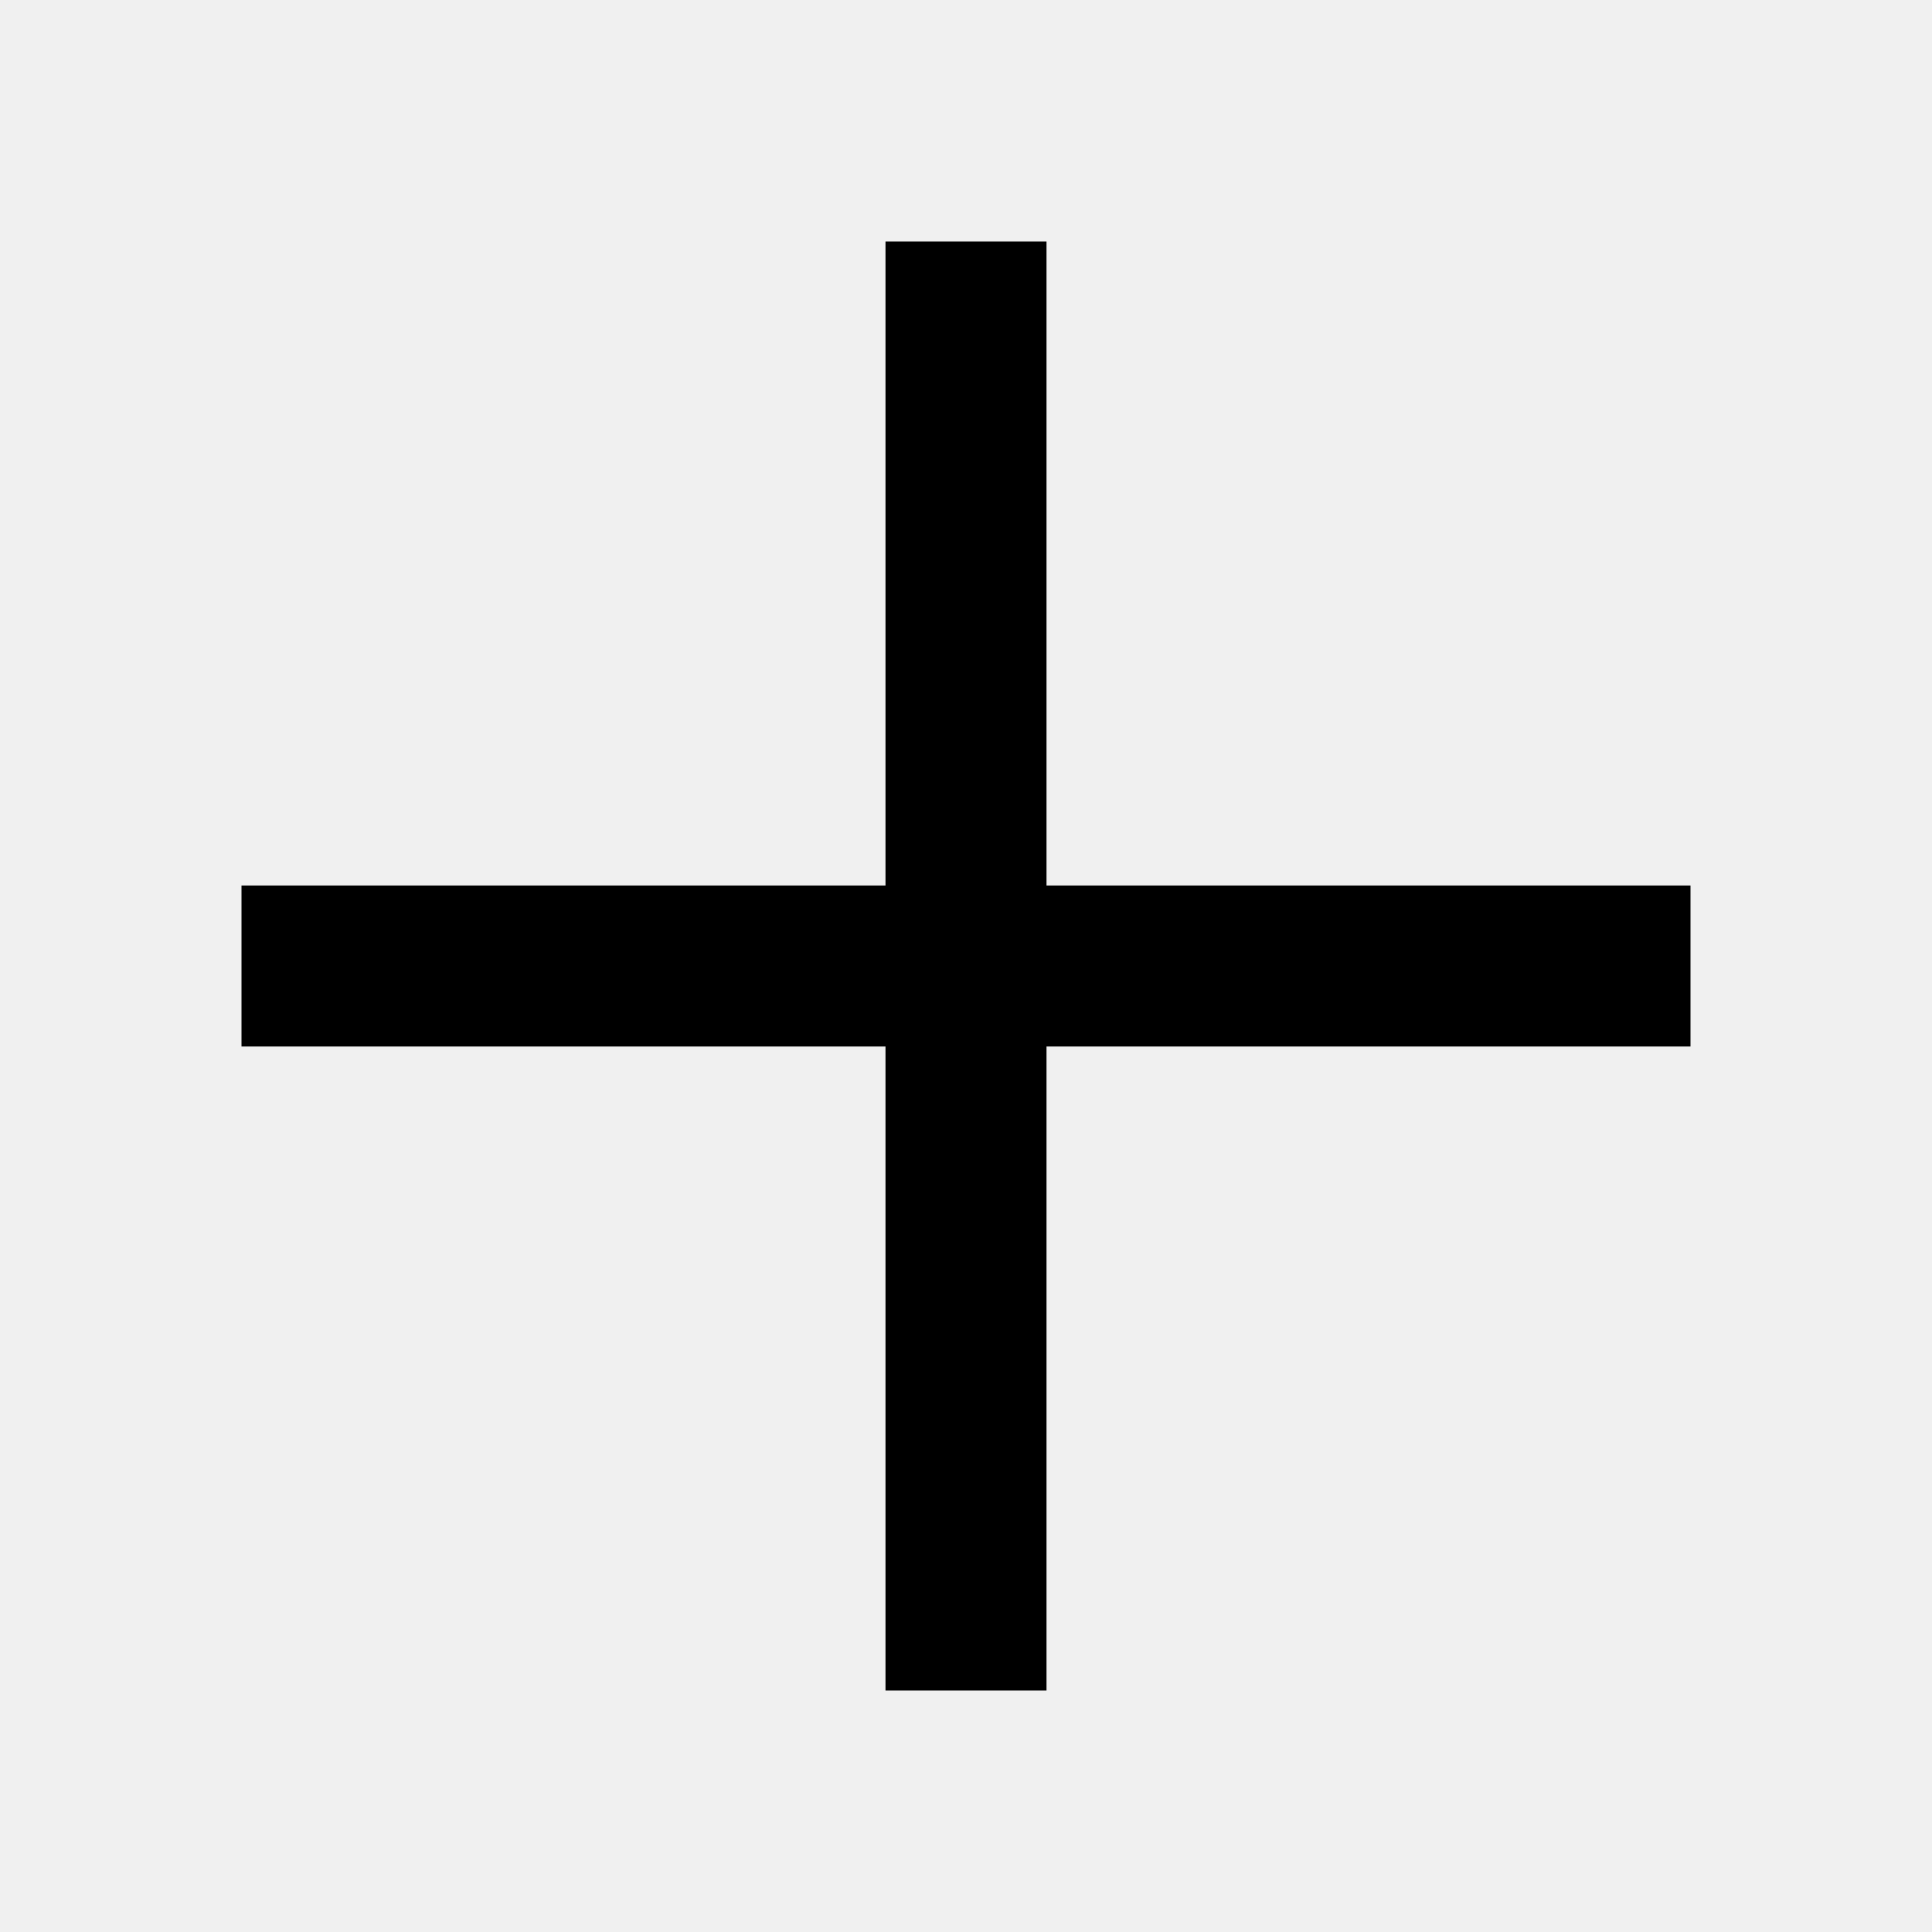
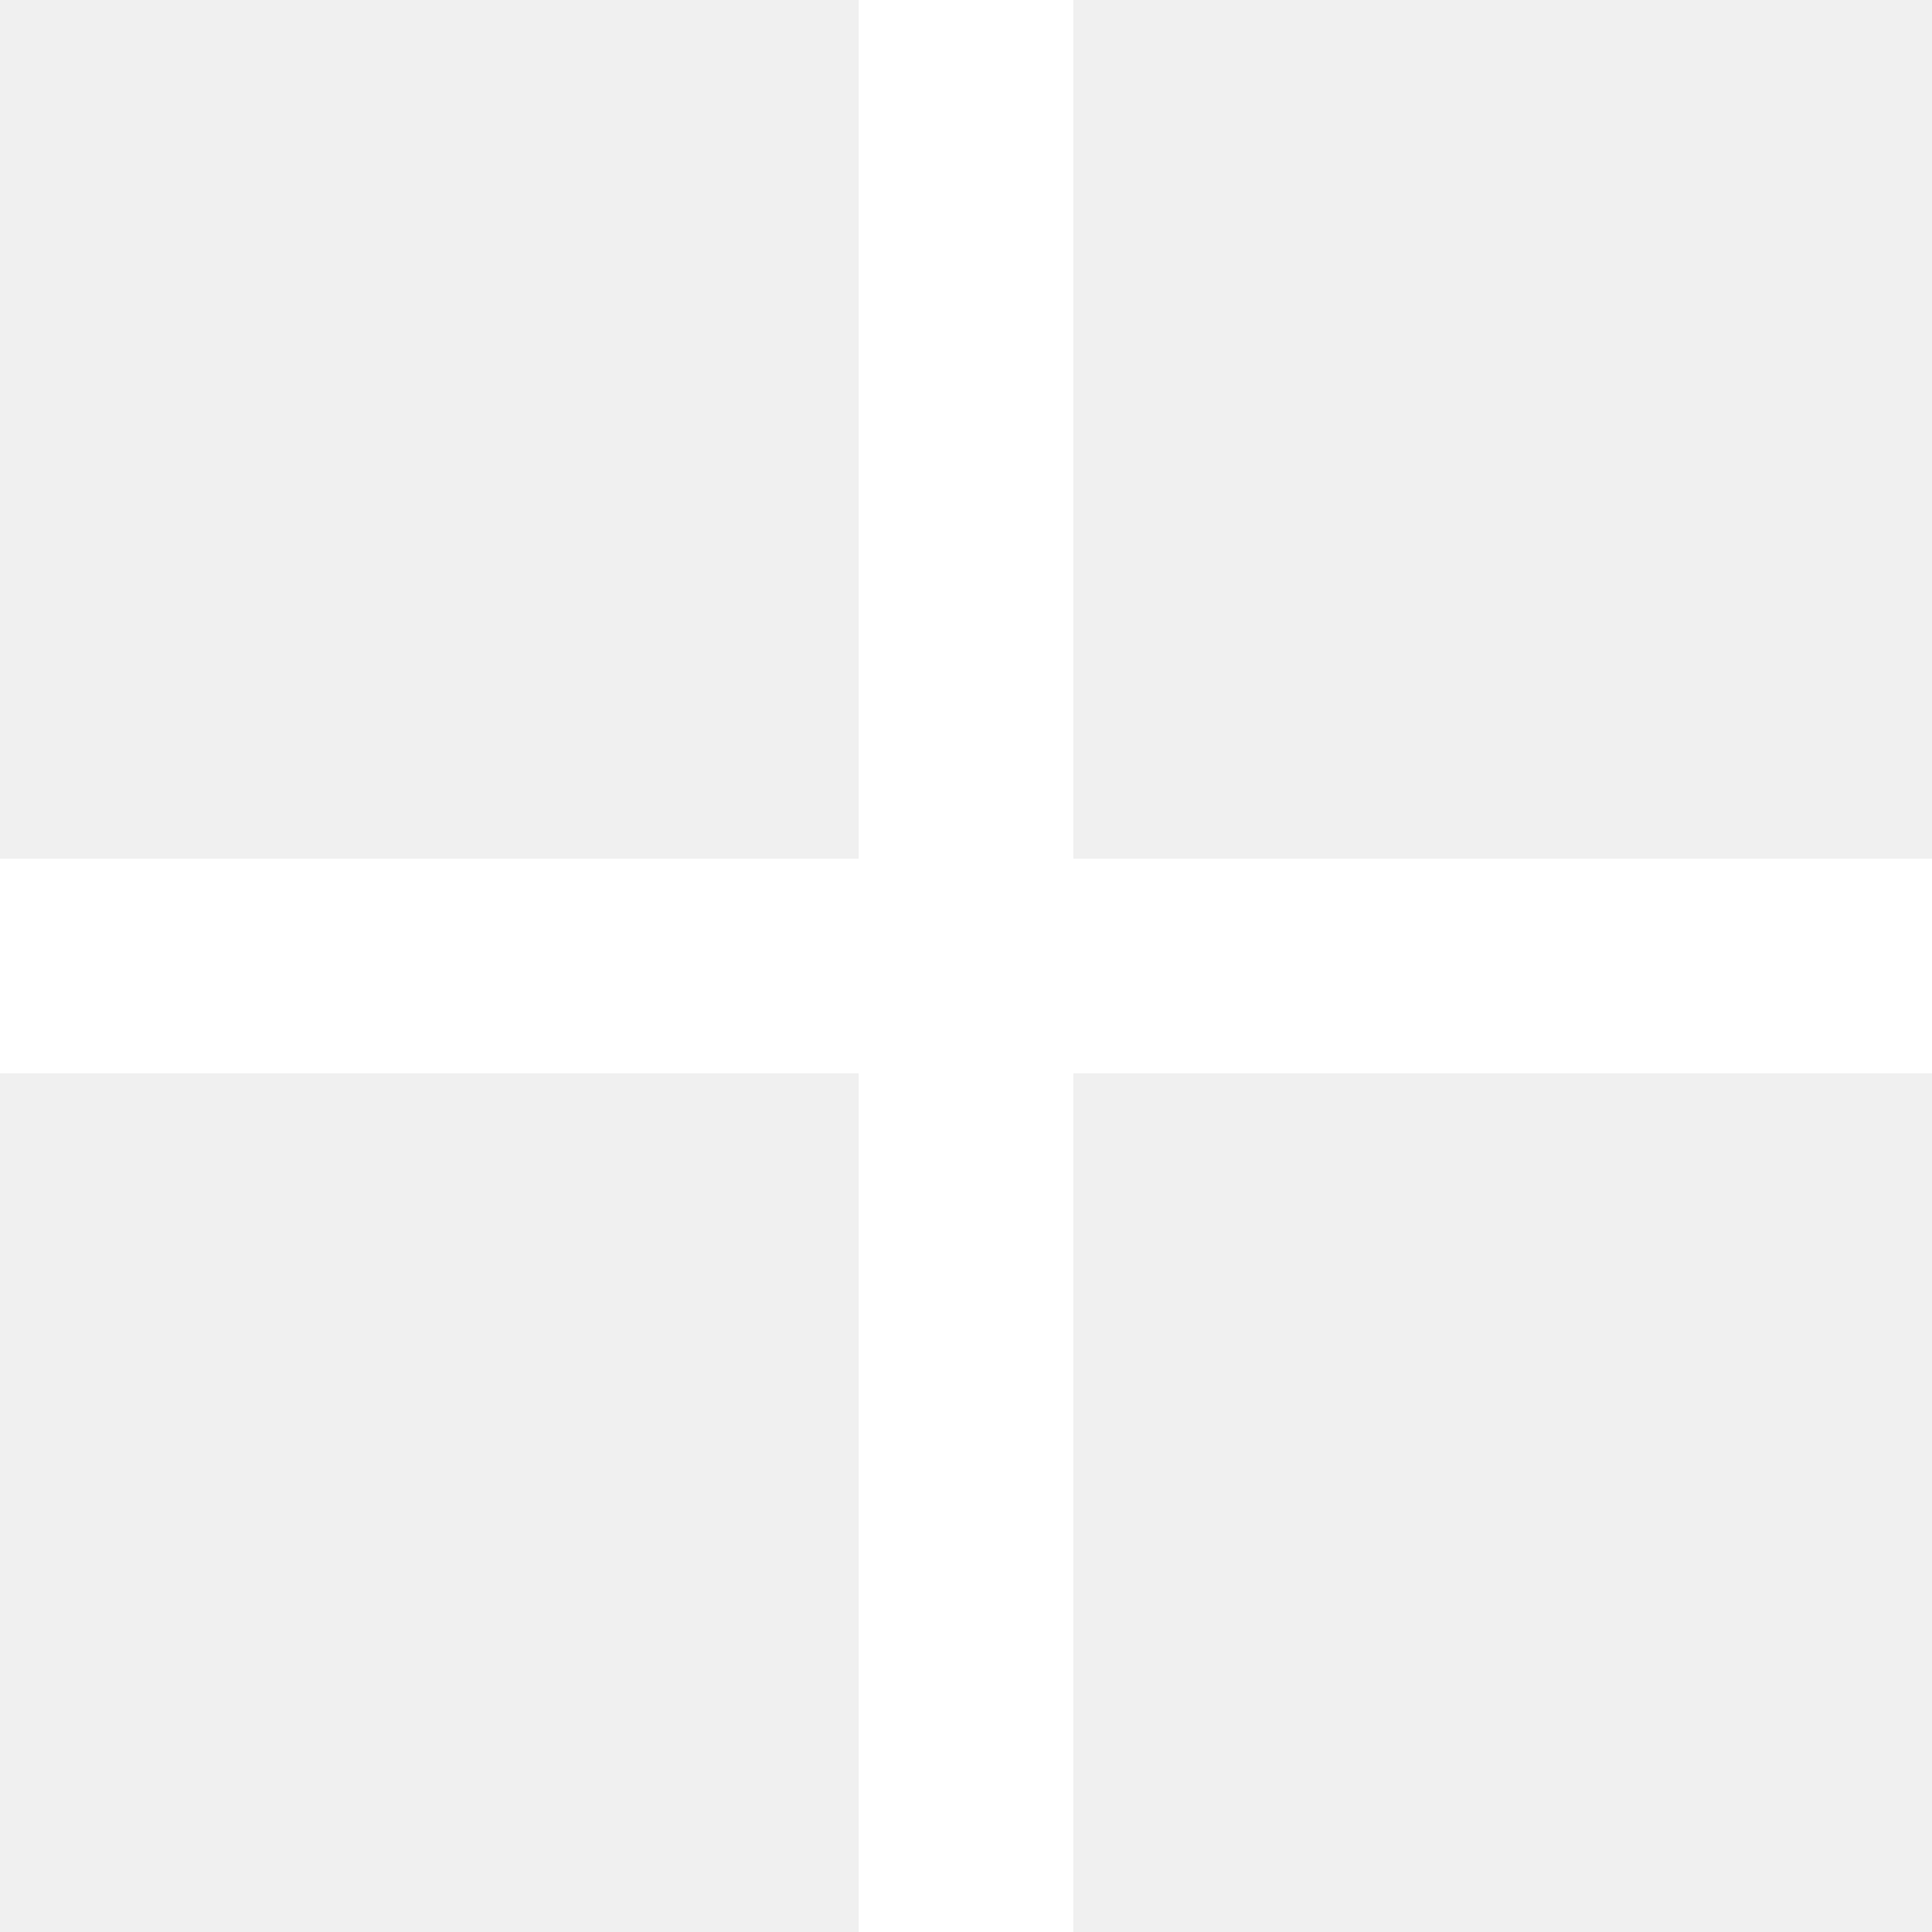
- <svg xmlns="http://www.w3.org/2000/svg" width="24" height="24" viewBox="0 0 24 24" fill="none">
-   <path d="M11 3V11H3V13H11V21H13V13H21V11H13V3H11Z" fill="black" />
+ <svg xmlns="http://www.w3.org/2000/svg" width="18" height="18" viewBox="0 0 18 18" fill="none">
+   <path d="M8 0V8H0V10H8V18H10V10H18V8H10V0H8Z" fill="white" />
</svg>
